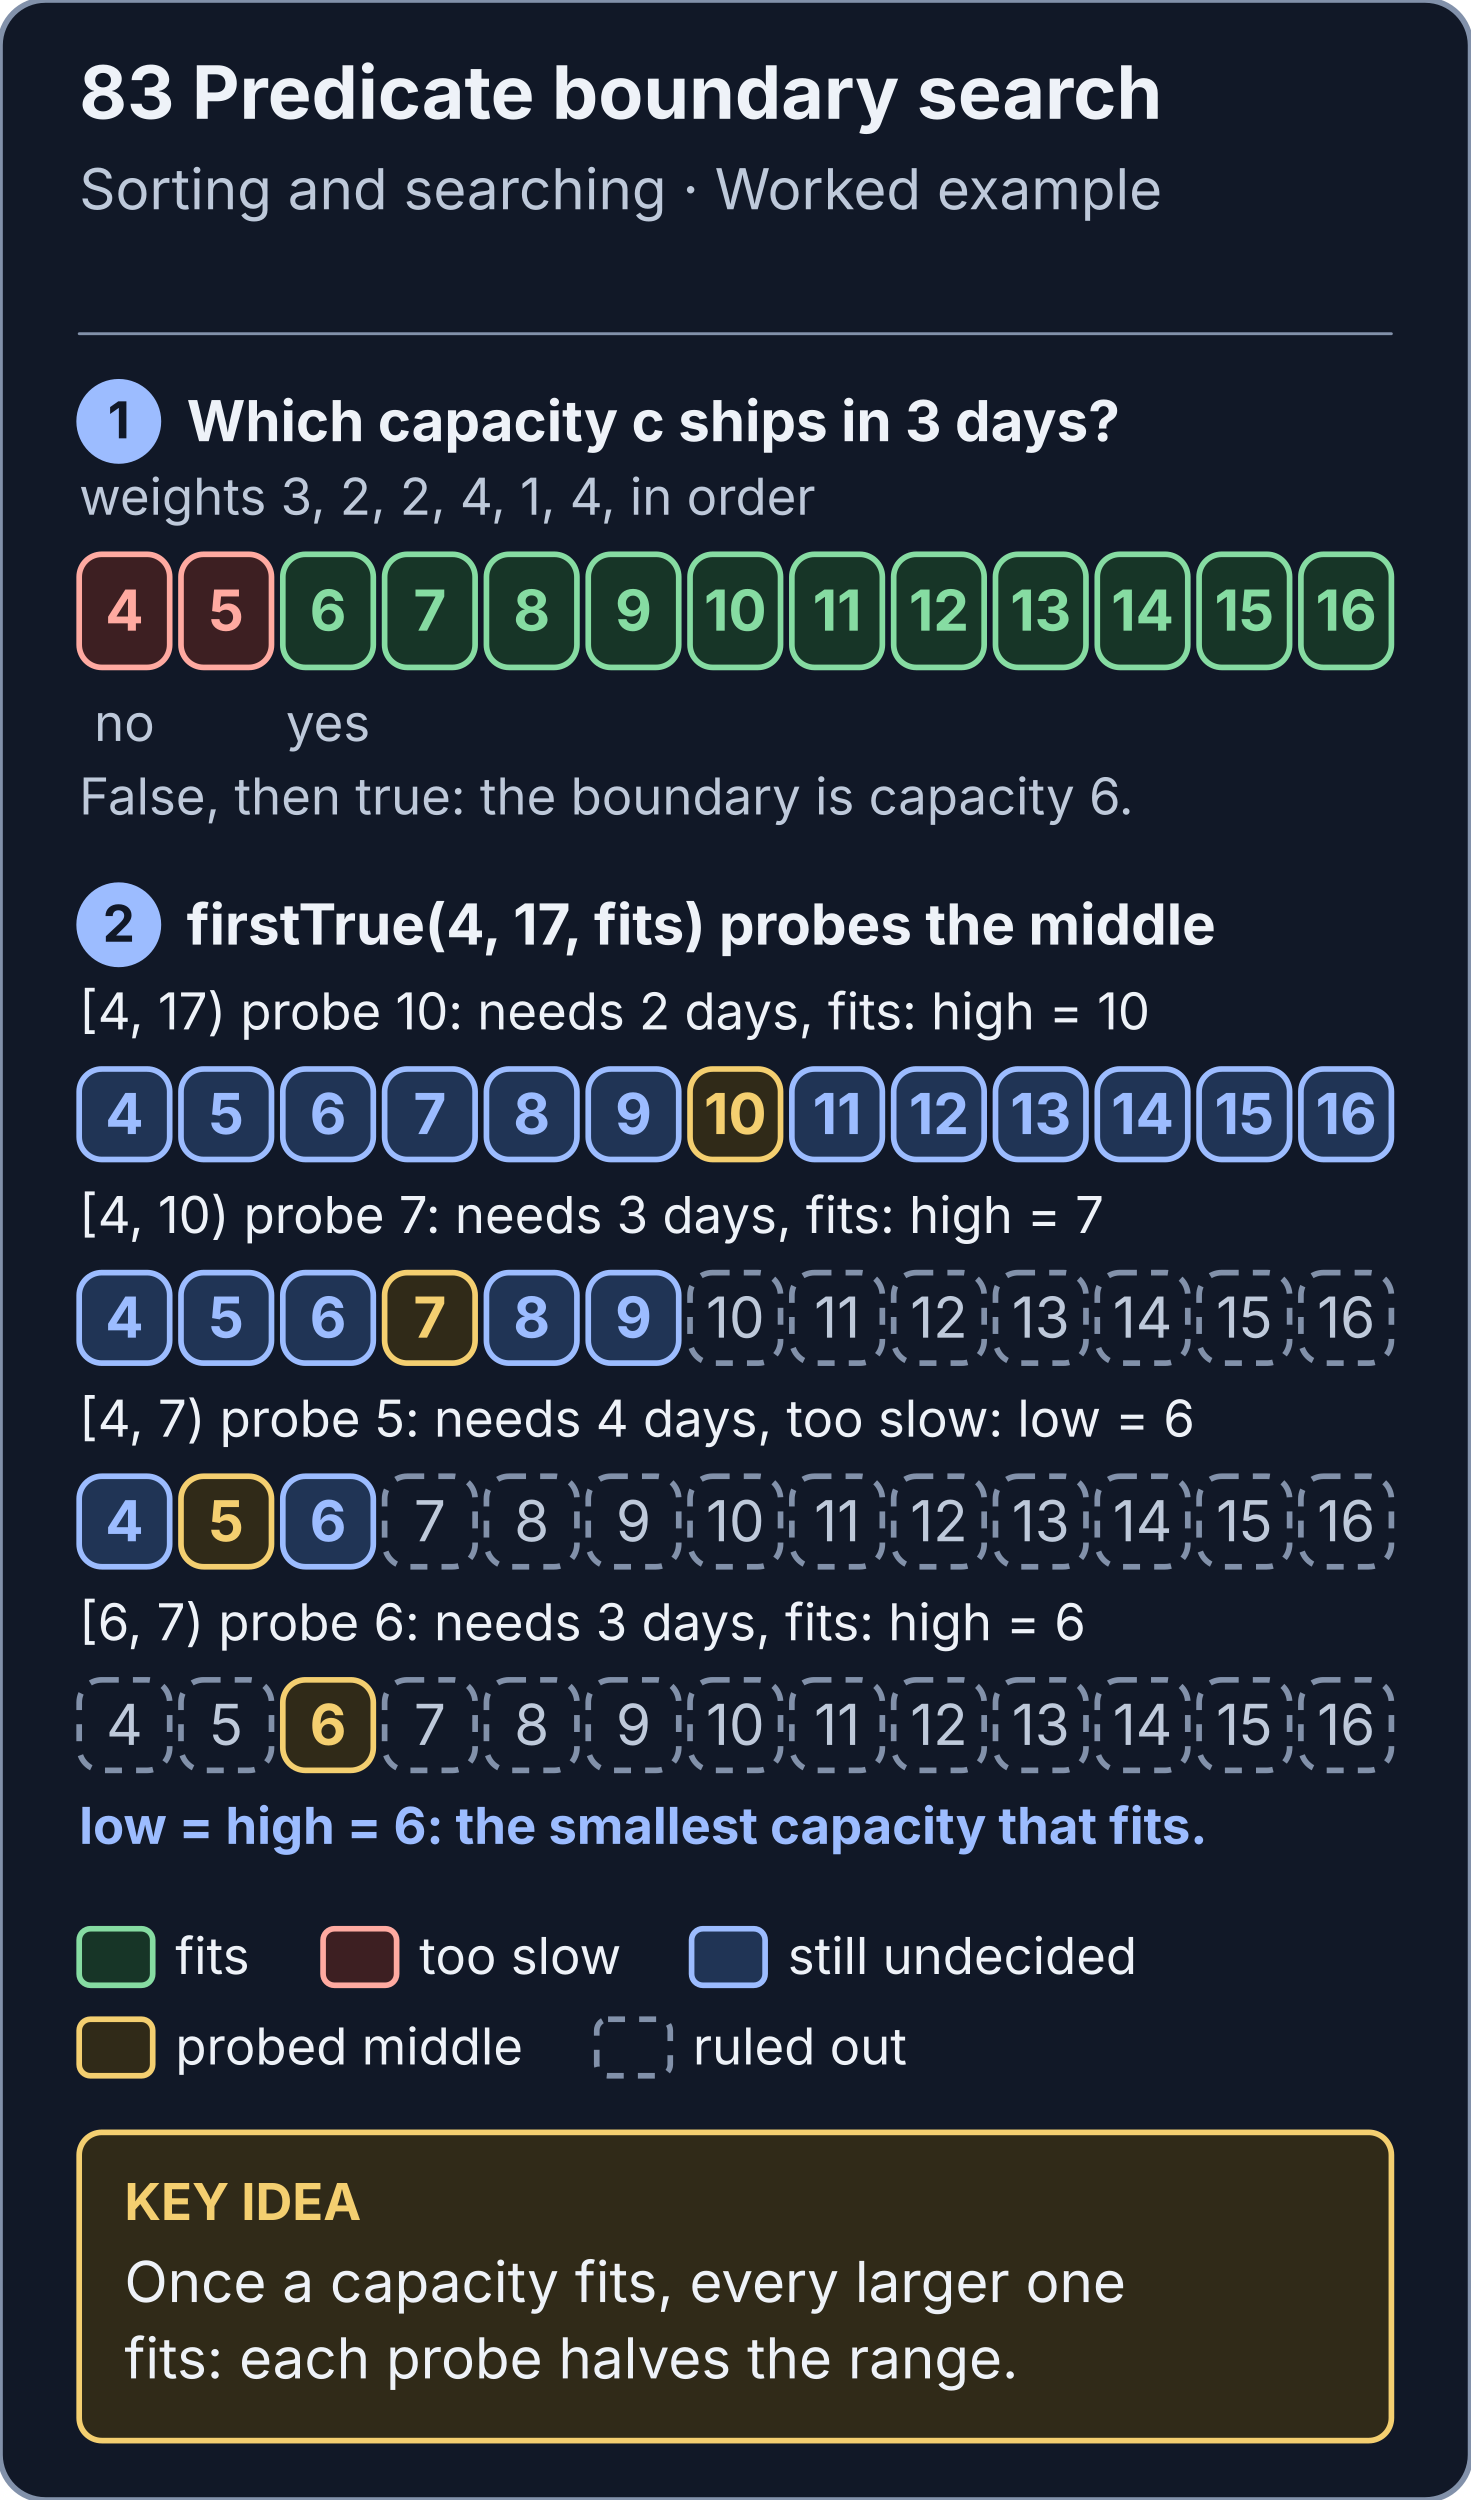
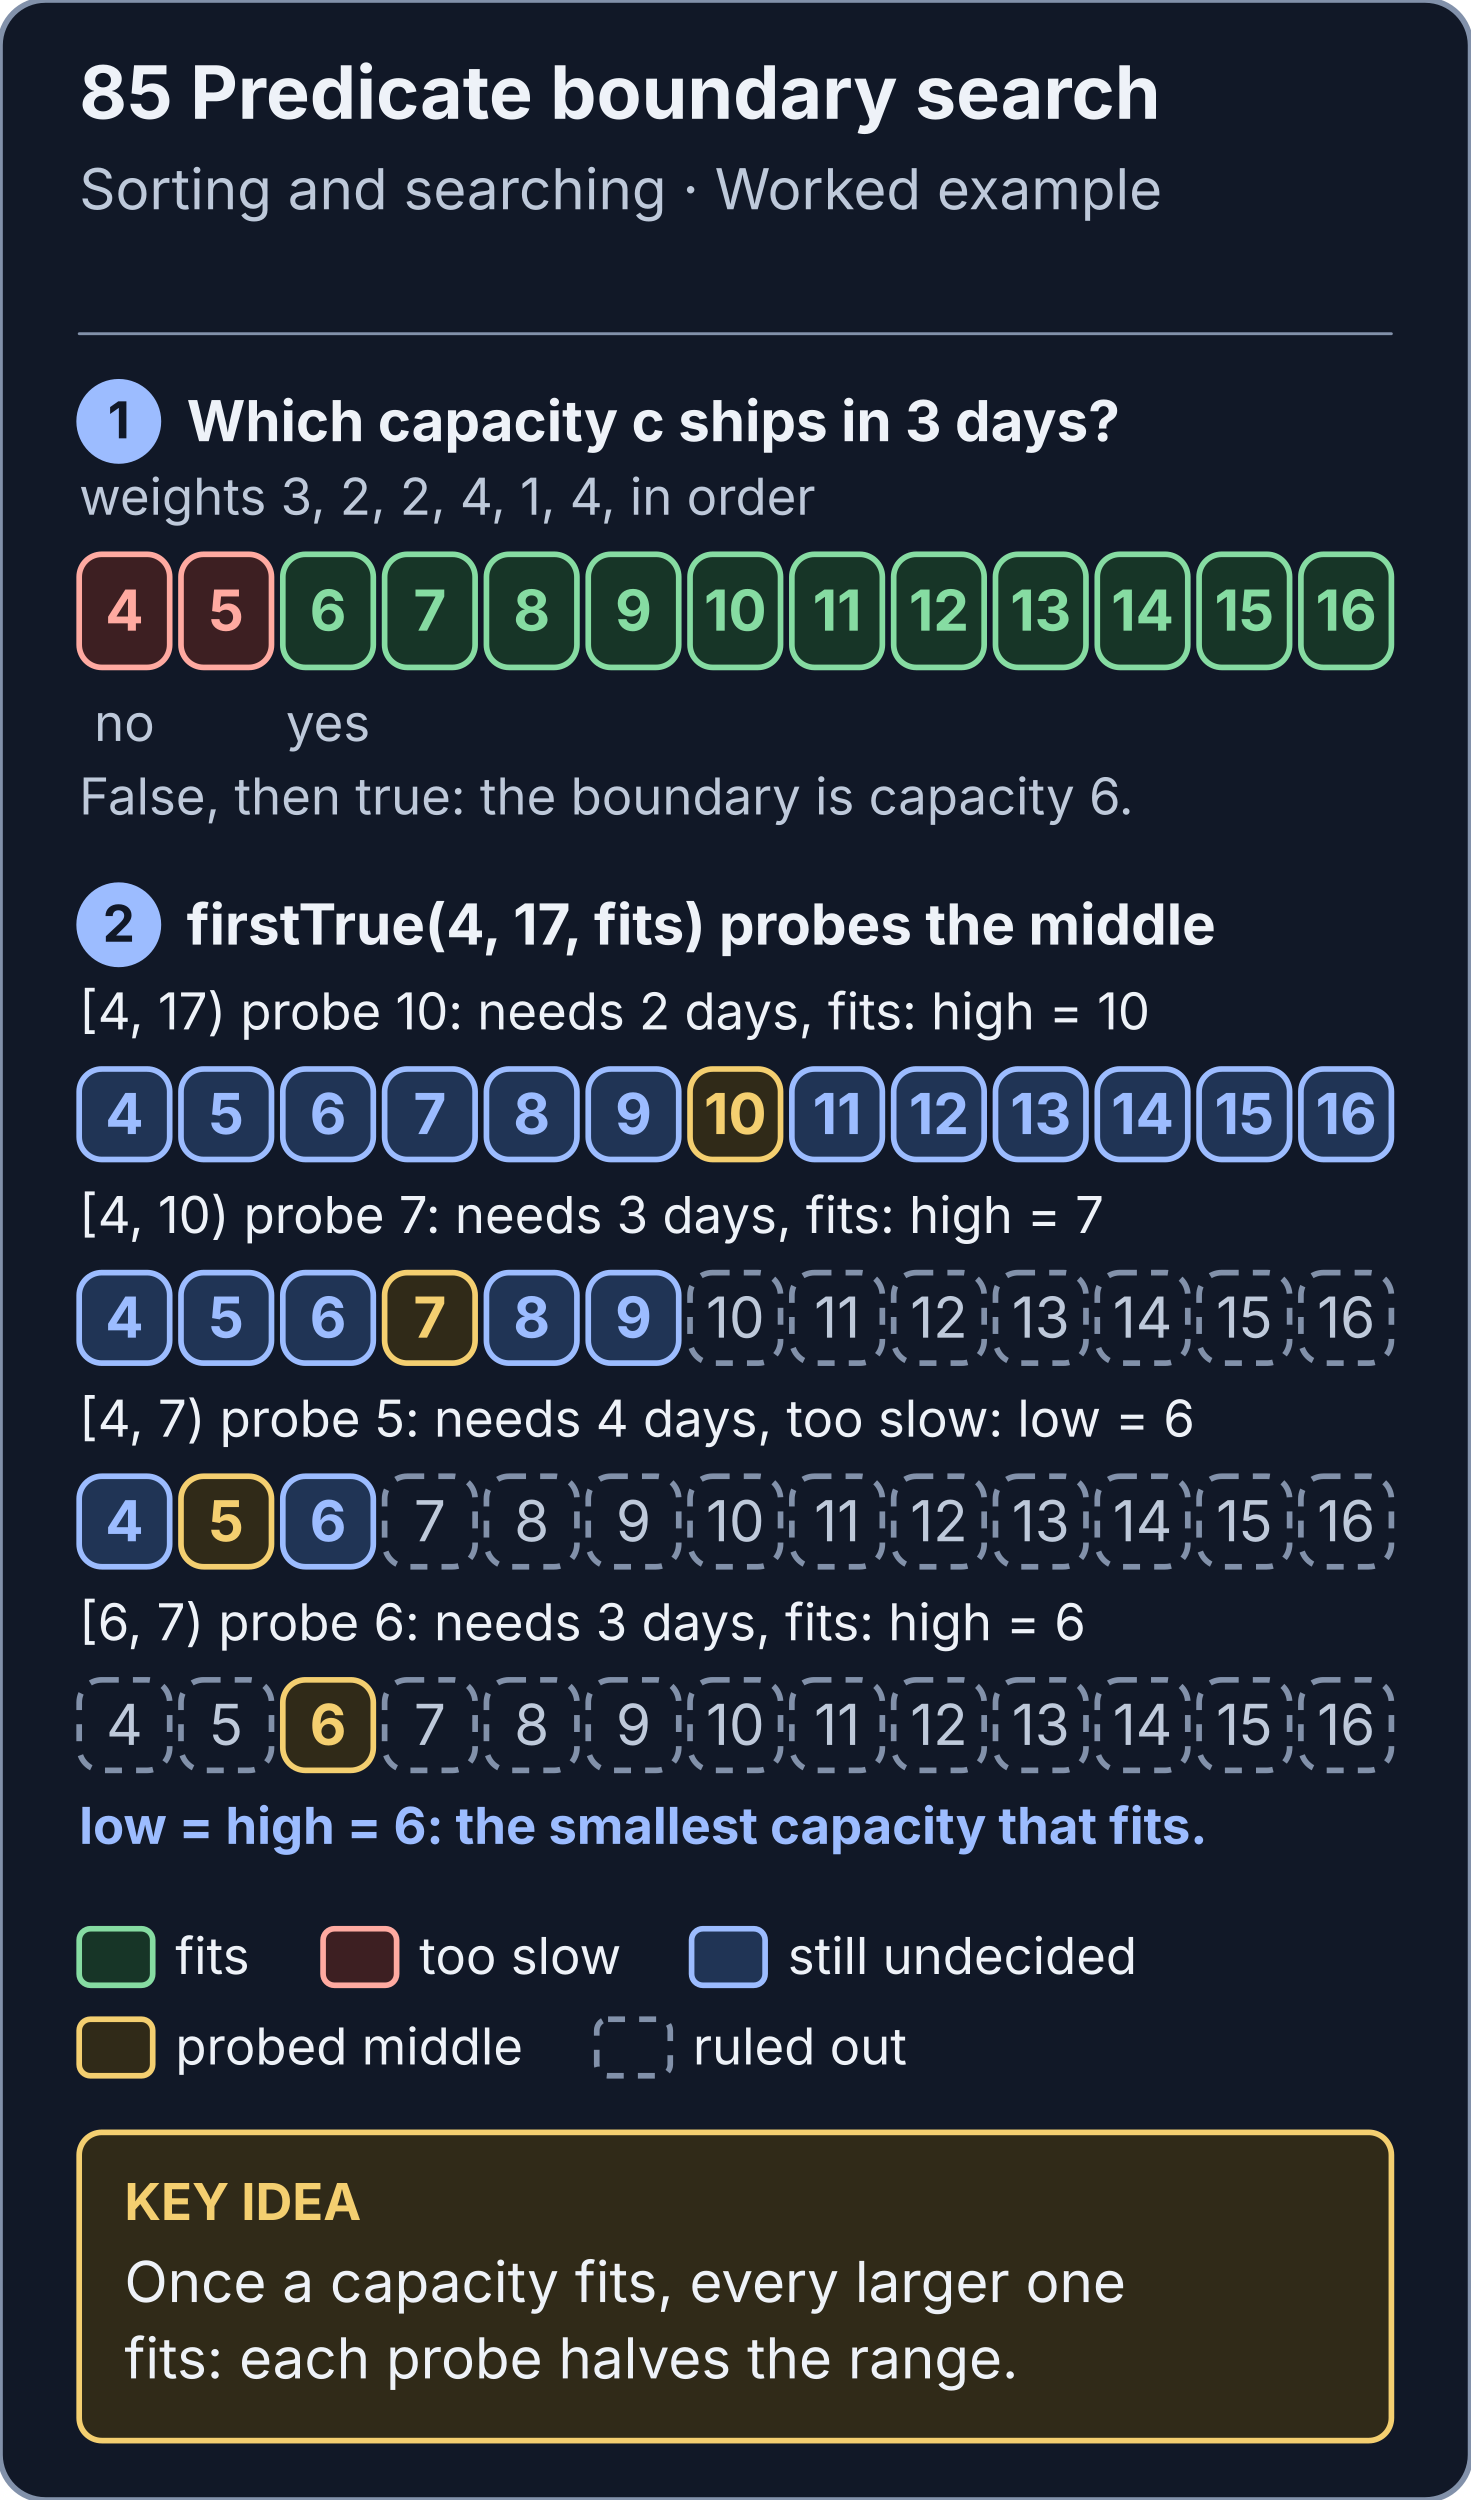
<svg xmlns="http://www.w3.org/2000/svg" viewBox="0 0 520 884" width="520" height="884" role="img" aria-labelledby="title desc">
  <style>text{font-family:system-ui,-apple-system,BlinkMacSystemFont,"Segoe UI",sans-serif} line,path{stroke-linecap:round;stroke-linejoin:round}</style>
  <defs>
    <marker id="predicate-boundary-paper-arrow" markerWidth="9" markerHeight="9" refX="8" refY="4" orient="auto" markerUnits="userSpaceOnUse">
      <path d="M 0 0 L 8 4 L 0 8 Z" fill="#111827" />
    </marker>
    <marker id="predicate-boundary-ink-arrow" markerWidth="9" markerHeight="9" refX="8" refY="4" orient="auto" markerUnits="userSpaceOnUse">
      <path d="M 0 0 L 8 4 L 0 8 Z" fill="#eef2f8" />
    </marker>
    <marker id="predicate-boundary-muted-arrow" markerWidth="9" markerHeight="9" refX="8" refY="4" orient="auto" markerUnits="userSpaceOnUse">
      <path d="M 0 0 L 8 4 L 0 8 Z" fill="#bec9da" />
    </marker>
    <marker id="predicate-boundary-line-arrow" markerWidth="9" markerHeight="9" refX="8" refY="4" orient="auto" markerUnits="userSpaceOnUse">
      <path d="M 0 0 L 8 4 L 0 8 Z" fill="#8291aa" />
    </marker>
    <marker id="predicate-boundary-blue-arrow" markerWidth="9" markerHeight="9" refX="8" refY="4" orient="auto" markerUnits="userSpaceOnUse">
      <path d="M 0 0 L 8 4 L 0 8 Z" fill="#9cbcff" />
    </marker>
    <marker id="predicate-boundary-soft-arrow" markerWidth="9" markerHeight="9" refX="8" refY="4" orient="auto" markerUnits="userSpaceOnUse">
      <path d="M 0 0 L 8 4 L 0 8 Z" fill="#203455" />
    </marker>
    <marker id="predicate-boundary-note-arrow" markerWidth="9" markerHeight="9" refX="8" refY="4" orient="auto" markerUnits="userSpaceOnUse">
      <path d="M 0 0 L 8 4 L 0 8 Z" fill="#302a18" />
    </marker>
    <marker id="predicate-boundary-gold-arrow" markerWidth="9" markerHeight="9" refX="8" refY="4" orient="auto" markerUnits="userSpaceOnUse">
      <path d="M 0 0 L 8 4 L 0 8 Z" fill="#f4cf70" />
    </marker>
    <marker id="predicate-boundary-red-arrow" markerWidth="9" markerHeight="9" refX="8" refY="4" orient="auto" markerUnits="userSpaceOnUse">
      <path d="M 0 0 L 8 4 L 0 8 Z" fill="#ffaaa1" />
    </marker>
    <marker id="predicate-boundary-panel-arrow" markerWidth="9" markerHeight="9" refX="8" refY="4" orient="auto" markerUnits="userSpaceOnUse">
      <path d="M 0 0 L 8 4 L 0 8 Z" fill="#192333" />
    </marker>
    <marker id="predicate-boundary-green-arrow" markerWidth="9" markerHeight="9" refX="8" refY="4" orient="auto" markerUnits="userSpaceOnUse">
      <path d="M 0 0 L 8 4 L 0 8 Z" fill="#86dca2" />
    </marker>
    <marker id="predicate-boundary-mint-arrow" markerWidth="9" markerHeight="9" refX="8" refY="4" orient="auto" markerUnits="userSpaceOnUse">
      <path d="M 0 0 L 8 4 L 0 8 Z" fill="#173527" />
    </marker>
    <marker id="predicate-boundary-violet-arrow" markerWidth="9" markerHeight="9" refX="8" refY="4" orient="auto" markerUnits="userSpaceOnUse">
      <path d="M 0 0 L 8 4 L 0 8 Z" fill="#cdb6ff" />
    </marker>
    <marker id="predicate-boundary-lilac-arrow" markerWidth="9" markerHeight="9" refX="8" refY="4" orient="auto" markerUnits="userSpaceOnUse">
      <path d="M 0 0 L 8 4 L 0 8 Z" fill="#2a2346" />
    </marker>
    <marker id="predicate-boundary-rose-arrow" markerWidth="9" markerHeight="9" refX="8" refY="4" orient="auto" markerUnits="userSpaceOnUse">
      <path d="M 0 0 L 8 4 L 0 8 Z" fill="#3d1f22" />
    </marker>
  </defs>
  <rect x="0" y="0" width="520" height="884" rx="16" fill="#111827" stroke="#8291aa" stroke-width="2" />
-   <text x="28" y="42" font-size="26" fill="#eef2f8" text-anchor="start" font-weight="700">83  Predicate boundary search</text>
+   <text x="28" y="42" font-size="26" fill="#eef2f8" text-anchor="start" font-weight="700">85  Predicate boundary search</text>
  <text x="28" y="74" font-size="20" fill="#bec9da" text-anchor="start" font-weight="400">Sorting and searching · Worked example</text>
  <line x1="28" y1="118" x2="492" y2="118" stroke="#8291aa" stroke-width="1" />
  <circle cx="42" cy="149" r="14" fill="#9cbcff" stroke="#9cbcff" stroke-width="2" />
  <text x="42" y="155" font-size="18" fill="#111827" text-anchor="middle" font-weight="700">1</text>
  <text x="66" y="156" font-size="20" fill="#eef2f8" text-anchor="start" font-weight="700">Which capacity c ships in 3 days?</text>
  <text x="28" y="182" font-size="18" fill="#bec9da" text-anchor="start" font-weight="400">weights 3, 2, 2, 4, 1, 4, in order</text>
  <rect x="28" y="196" width="32" height="40" rx="8" fill="#3d1f22" stroke="#ffaaa1" stroke-width="2" />
  <text x="44.0" y="223.0" font-size="20" fill="#ffaaa1" text-anchor="middle" font-weight="700">4</text>
  <text x="44.0" y="262" font-size="18" fill="#bec9da" text-anchor="middle" font-weight="400">no</text>
  <rect x="64" y="196" width="32" height="40" rx="8" fill="#3d1f22" stroke="#ffaaa1" stroke-width="2" />
  <text x="80.0" y="223.0" font-size="20" fill="#ffaaa1" text-anchor="middle" font-weight="700">5</text>
  <rect x="100" y="196" width="32" height="40" rx="8" fill="#173527" stroke="#86dca2" stroke-width="2" />
  <text x="116.0" y="223.0" font-size="20" fill="#86dca2" text-anchor="middle" font-weight="700">6</text>
  <text x="116.0" y="262" font-size="18" fill="#bec9da" text-anchor="middle" font-weight="400">yes</text>
  <rect x="136" y="196" width="32" height="40" rx="8" fill="#173527" stroke="#86dca2" stroke-width="2" />
  <text x="152.0" y="223.0" font-size="20" fill="#86dca2" text-anchor="middle" font-weight="700">7</text>
  <rect x="172" y="196" width="32" height="40" rx="8" fill="#173527" stroke="#86dca2" stroke-width="2" />
  <text x="188.0" y="223.0" font-size="20" fill="#86dca2" text-anchor="middle" font-weight="700">8</text>
  <rect x="208" y="196" width="32" height="40" rx="8" fill="#173527" stroke="#86dca2" stroke-width="2" />
  <text x="224.0" y="223.0" font-size="20" fill="#86dca2" text-anchor="middle" font-weight="700">9</text>
  <rect x="244" y="196" width="32" height="40" rx="8" fill="#173527" stroke="#86dca2" stroke-width="2" />
  <text x="260.0" y="223.0" font-size="20" fill="#86dca2" text-anchor="middle" font-weight="700">10</text>
  <rect x="280" y="196" width="32" height="40" rx="8" fill="#173527" stroke="#86dca2" stroke-width="2" />
  <text x="296.0" y="223.0" font-size="20" fill="#86dca2" text-anchor="middle" font-weight="700">11</text>
  <rect x="316" y="196" width="32" height="40" rx="8" fill="#173527" stroke="#86dca2" stroke-width="2" />
  <text x="332.0" y="223.0" font-size="20" fill="#86dca2" text-anchor="middle" font-weight="700">12</text>
  <rect x="352" y="196" width="32" height="40" rx="8" fill="#173527" stroke="#86dca2" stroke-width="2" />
  <text x="368.0" y="223.0" font-size="20" fill="#86dca2" text-anchor="middle" font-weight="700">13</text>
  <rect x="388" y="196" width="32" height="40" rx="8" fill="#173527" stroke="#86dca2" stroke-width="2" />
  <text x="404.0" y="223.0" font-size="20" fill="#86dca2" text-anchor="middle" font-weight="700">14</text>
  <rect x="424" y="196" width="32" height="40" rx="8" fill="#173527" stroke="#86dca2" stroke-width="2" />
  <text x="440.0" y="223.0" font-size="20" fill="#86dca2" text-anchor="middle" font-weight="700">15</text>
  <rect x="460" y="196" width="32" height="40" rx="8" fill="#173527" stroke="#86dca2" stroke-width="2" />
  <text x="476.0" y="223.0" font-size="20" fill="#86dca2" text-anchor="middle" font-weight="700">16</text>
  <text x="28" y="288" font-size="18" fill="#bec9da" text-anchor="start" font-weight="400">False, then true: the boundary is capacity 6.</text>
  <circle cx="42" cy="327" r="14" fill="#9cbcff" stroke="#9cbcff" stroke-width="2" />
  <text x="42" y="333" font-size="18" fill="#111827" text-anchor="middle" font-weight="700">2</text>
  <text x="66" y="334" font-size="20" fill="#eef2f8" text-anchor="start" font-weight="700">firstTrue(4, 17, fits) probes the middle</text>
  <text x="28" y="364" font-size="18" fill="#eef2f8" text-anchor="start" font-weight="400">[4, 17) probe 10: needs 2 days, fits: high = 10</text>
  <rect x="28" y="378" width="32" height="32" rx="8" fill="#203455" stroke="#9cbcff" stroke-width="2" />
  <text x="44.0" y="401.0" font-size="20" fill="#9cbcff" text-anchor="middle" font-weight="700">4</text>
  <rect x="64" y="378" width="32" height="32" rx="8" fill="#203455" stroke="#9cbcff" stroke-width="2" />
  <text x="80.0" y="401.0" font-size="20" fill="#9cbcff" text-anchor="middle" font-weight="700">5</text>
  <rect x="100" y="378" width="32" height="32" rx="8" fill="#203455" stroke="#9cbcff" stroke-width="2" />
  <text x="116.0" y="401.0" font-size="20" fill="#9cbcff" text-anchor="middle" font-weight="700">6</text>
  <rect x="136" y="378" width="32" height="32" rx="8" fill="#203455" stroke="#9cbcff" stroke-width="2" />
  <text x="152.0" y="401.0" font-size="20" fill="#9cbcff" text-anchor="middle" font-weight="700">7</text>
  <rect x="172" y="378" width="32" height="32" rx="8" fill="#203455" stroke="#9cbcff" stroke-width="2" />
  <text x="188.0" y="401.0" font-size="20" fill="#9cbcff" text-anchor="middle" font-weight="700">8</text>
  <rect x="208" y="378" width="32" height="32" rx="8" fill="#203455" stroke="#9cbcff" stroke-width="2" />
  <text x="224.0" y="401.0" font-size="20" fill="#9cbcff" text-anchor="middle" font-weight="700">9</text>
  <rect x="244" y="378" width="32" height="32" rx="8" fill="#302a18" stroke="#f4cf70" stroke-width="2" />
  <text x="260.0" y="401.0" font-size="20" fill="#f4cf70" text-anchor="middle" font-weight="700">10</text>
  <rect x="280" y="378" width="32" height="32" rx="8" fill="#203455" stroke="#9cbcff" stroke-width="2" />
  <text x="296.0" y="401.0" font-size="20" fill="#9cbcff" text-anchor="middle" font-weight="700">11</text>
  <rect x="316" y="378" width="32" height="32" rx="8" fill="#203455" stroke="#9cbcff" stroke-width="2" />
  <text x="332.0" y="401.0" font-size="20" fill="#9cbcff" text-anchor="middle" font-weight="700">12</text>
  <rect x="352" y="378" width="32" height="32" rx="8" fill="#203455" stroke="#9cbcff" stroke-width="2" />
  <text x="368.0" y="401.0" font-size="20" fill="#9cbcff" text-anchor="middle" font-weight="700">13</text>
  <rect x="388" y="378" width="32" height="32" rx="8" fill="#203455" stroke="#9cbcff" stroke-width="2" />
  <text x="404.0" y="401.0" font-size="20" fill="#9cbcff" text-anchor="middle" font-weight="700">14</text>
  <rect x="424" y="378" width="32" height="32" rx="8" fill="#203455" stroke="#9cbcff" stroke-width="2" />
  <text x="440.0" y="401.0" font-size="20" fill="#9cbcff" text-anchor="middle" font-weight="700">15</text>
  <rect x="460" y="378" width="32" height="32" rx="8" fill="#203455" stroke="#9cbcff" stroke-width="2" />
  <text x="476.0" y="401.0" font-size="20" fill="#9cbcff" text-anchor="middle" font-weight="700">16</text>
  <text x="28" y="436" font-size="18" fill="#eef2f8" text-anchor="start" font-weight="400">[4, 10) probe 7: needs 3 days, fits: high = 7</text>
  <rect x="28" y="450" width="32" height="32" rx="8" fill="#203455" stroke="#9cbcff" stroke-width="2" />
  <text x="44.0" y="473.0" font-size="20" fill="#9cbcff" text-anchor="middle" font-weight="700">4</text>
  <rect x="64" y="450" width="32" height="32" rx="8" fill="#203455" stroke="#9cbcff" stroke-width="2" />
  <text x="80.0" y="473.0" font-size="20" fill="#9cbcff" text-anchor="middle" font-weight="700">5</text>
  <rect x="100" y="450" width="32" height="32" rx="8" fill="#203455" stroke="#9cbcff" stroke-width="2" />
  <text x="116.0" y="473.0" font-size="20" fill="#9cbcff" text-anchor="middle" font-weight="700">6</text>
  <rect x="136" y="450" width="32" height="32" rx="8" fill="#302a18" stroke="#f4cf70" stroke-width="2" />
  <text x="152.0" y="473.0" font-size="20" fill="#f4cf70" text-anchor="middle" font-weight="700">7</text>
  <rect x="172" y="450" width="32" height="32" rx="8" fill="#203455" stroke="#9cbcff" stroke-width="2" />
  <text x="188.0" y="473.0" font-size="20" fill="#9cbcff" text-anchor="middle" font-weight="700">8</text>
  <rect x="208" y="450" width="32" height="32" rx="8" fill="#203455" stroke="#9cbcff" stroke-width="2" />
  <text x="224.0" y="473.0" font-size="20" fill="#9cbcff" text-anchor="middle" font-weight="700">9</text>
  <rect x="244" y="450" width="32" height="32" rx="8" fill="#111827" stroke="#8291aa" stroke-width="2" stroke-dasharray="6 5" />
  <text x="260.0" y="473.0" font-size="20" fill="#bec9da" text-anchor="middle" font-weight="400">10</text>
  <rect x="280" y="450" width="32" height="32" rx="8" fill="#111827" stroke="#8291aa" stroke-width="2" stroke-dasharray="6 5" />
  <text x="296.0" y="473.0" font-size="20" fill="#bec9da" text-anchor="middle" font-weight="400">11</text>
  <rect x="316" y="450" width="32" height="32" rx="8" fill="#111827" stroke="#8291aa" stroke-width="2" stroke-dasharray="6 5" />
  <text x="332.0" y="473.0" font-size="20" fill="#bec9da" text-anchor="middle" font-weight="400">12</text>
  <rect x="352" y="450" width="32" height="32" rx="8" fill="#111827" stroke="#8291aa" stroke-width="2" stroke-dasharray="6 5" />
  <text x="368.0" y="473.0" font-size="20" fill="#bec9da" text-anchor="middle" font-weight="400">13</text>
  <rect x="388" y="450" width="32" height="32" rx="8" fill="#111827" stroke="#8291aa" stroke-width="2" stroke-dasharray="6 5" />
  <text x="404.0" y="473.0" font-size="20" fill="#bec9da" text-anchor="middle" font-weight="400">14</text>
  <rect x="424" y="450" width="32" height="32" rx="8" fill="#111827" stroke="#8291aa" stroke-width="2" stroke-dasharray="6 5" />
  <text x="440.0" y="473.0" font-size="20" fill="#bec9da" text-anchor="middle" font-weight="400">15</text>
  <rect x="460" y="450" width="32" height="32" rx="8" fill="#111827" stroke="#8291aa" stroke-width="2" stroke-dasharray="6 5" />
  <text x="476.0" y="473.0" font-size="20" fill="#bec9da" text-anchor="middle" font-weight="400">16</text>
  <text x="28" y="508" font-size="18" fill="#eef2f8" text-anchor="start" font-weight="400">[4, 7) probe 5: needs 4 days, too slow: low = 6</text>
  <rect x="28" y="522" width="32" height="32" rx="8" fill="#203455" stroke="#9cbcff" stroke-width="2" />
  <text x="44.0" y="545.0" font-size="20" fill="#9cbcff" text-anchor="middle" font-weight="700">4</text>
  <rect x="64" y="522" width="32" height="32" rx="8" fill="#302a18" stroke="#f4cf70" stroke-width="2" />
  <text x="80.0" y="545.0" font-size="20" fill="#f4cf70" text-anchor="middle" font-weight="700">5</text>
  <rect x="100" y="522" width="32" height="32" rx="8" fill="#203455" stroke="#9cbcff" stroke-width="2" />
  <text x="116.0" y="545.0" font-size="20" fill="#9cbcff" text-anchor="middle" font-weight="700">6</text>
  <rect x="136" y="522" width="32" height="32" rx="8" fill="#111827" stroke="#8291aa" stroke-width="2" stroke-dasharray="6 5" />
  <text x="152.0" y="545.0" font-size="20" fill="#bec9da" text-anchor="middle" font-weight="400">7</text>
  <rect x="172" y="522" width="32" height="32" rx="8" fill="#111827" stroke="#8291aa" stroke-width="2" stroke-dasharray="6 5" />
  <text x="188.0" y="545.0" font-size="20" fill="#bec9da" text-anchor="middle" font-weight="400">8</text>
  <rect x="208" y="522" width="32" height="32" rx="8" fill="#111827" stroke="#8291aa" stroke-width="2" stroke-dasharray="6 5" />
  <text x="224.0" y="545.0" font-size="20" fill="#bec9da" text-anchor="middle" font-weight="400">9</text>
  <rect x="244" y="522" width="32" height="32" rx="8" fill="#111827" stroke="#8291aa" stroke-width="2" stroke-dasharray="6 5" />
  <text x="260.0" y="545.0" font-size="20" fill="#bec9da" text-anchor="middle" font-weight="400">10</text>
  <rect x="280" y="522" width="32" height="32" rx="8" fill="#111827" stroke="#8291aa" stroke-width="2" stroke-dasharray="6 5" />
  <text x="296.0" y="545.0" font-size="20" fill="#bec9da" text-anchor="middle" font-weight="400">11</text>
  <rect x="316" y="522" width="32" height="32" rx="8" fill="#111827" stroke="#8291aa" stroke-width="2" stroke-dasharray="6 5" />
  <text x="332.0" y="545.0" font-size="20" fill="#bec9da" text-anchor="middle" font-weight="400">12</text>
  <rect x="352" y="522" width="32" height="32" rx="8" fill="#111827" stroke="#8291aa" stroke-width="2" stroke-dasharray="6 5" />
  <text x="368.0" y="545.0" font-size="20" fill="#bec9da" text-anchor="middle" font-weight="400">13</text>
  <rect x="388" y="522" width="32" height="32" rx="8" fill="#111827" stroke="#8291aa" stroke-width="2" stroke-dasharray="6 5" />
  <text x="404.0" y="545.0" font-size="20" fill="#bec9da" text-anchor="middle" font-weight="400">14</text>
  <rect x="424" y="522" width="32" height="32" rx="8" fill="#111827" stroke="#8291aa" stroke-width="2" stroke-dasharray="6 5" />
  <text x="440.0" y="545.0" font-size="20" fill="#bec9da" text-anchor="middle" font-weight="400">15</text>
  <rect x="460" y="522" width="32" height="32" rx="8" fill="#111827" stroke="#8291aa" stroke-width="2" stroke-dasharray="6 5" />
  <text x="476.0" y="545.0" font-size="20" fill="#bec9da" text-anchor="middle" font-weight="400">16</text>
  <text x="28" y="580" font-size="18" fill="#eef2f8" text-anchor="start" font-weight="400">[6, 7) probe 6: needs 3 days, fits: high = 6</text>
  <rect x="28" y="594" width="32" height="32" rx="8" fill="#111827" stroke="#8291aa" stroke-width="2" stroke-dasharray="6 5" />
  <text x="44.0" y="617.0" font-size="20" fill="#bec9da" text-anchor="middle" font-weight="400">4</text>
  <rect x="64" y="594" width="32" height="32" rx="8" fill="#111827" stroke="#8291aa" stroke-width="2" stroke-dasharray="6 5" />
  <text x="80.0" y="617.0" font-size="20" fill="#bec9da" text-anchor="middle" font-weight="400">5</text>
  <rect x="100" y="594" width="32" height="32" rx="8" fill="#302a18" stroke="#f4cf70" stroke-width="2" />
  <text x="116.0" y="617.0" font-size="20" fill="#f4cf70" text-anchor="middle" font-weight="700">6</text>
  <rect x="136" y="594" width="32" height="32" rx="8" fill="#111827" stroke="#8291aa" stroke-width="2" stroke-dasharray="6 5" />
  <text x="152.0" y="617.0" font-size="20" fill="#bec9da" text-anchor="middle" font-weight="400">7</text>
  <rect x="172" y="594" width="32" height="32" rx="8" fill="#111827" stroke="#8291aa" stroke-width="2" stroke-dasharray="6 5" />
  <text x="188.0" y="617.0" font-size="20" fill="#bec9da" text-anchor="middle" font-weight="400">8</text>
  <rect x="208" y="594" width="32" height="32" rx="8" fill="#111827" stroke="#8291aa" stroke-width="2" stroke-dasharray="6 5" />
  <text x="224.0" y="617.0" font-size="20" fill="#bec9da" text-anchor="middle" font-weight="400">9</text>
  <rect x="244" y="594" width="32" height="32" rx="8" fill="#111827" stroke="#8291aa" stroke-width="2" stroke-dasharray="6 5" />
  <text x="260.0" y="617.0" font-size="20" fill="#bec9da" text-anchor="middle" font-weight="400">10</text>
  <rect x="280" y="594" width="32" height="32" rx="8" fill="#111827" stroke="#8291aa" stroke-width="2" stroke-dasharray="6 5" />
  <text x="296.0" y="617.0" font-size="20" fill="#bec9da" text-anchor="middle" font-weight="400">11</text>
  <rect x="316" y="594" width="32" height="32" rx="8" fill="#111827" stroke="#8291aa" stroke-width="2" stroke-dasharray="6 5" />
  <text x="332.0" y="617.0" font-size="20" fill="#bec9da" text-anchor="middle" font-weight="400">12</text>
  <rect x="352" y="594" width="32" height="32" rx="8" fill="#111827" stroke="#8291aa" stroke-width="2" stroke-dasharray="6 5" />
  <text x="368.0" y="617.0" font-size="20" fill="#bec9da" text-anchor="middle" font-weight="400">13</text>
  <rect x="388" y="594" width="32" height="32" rx="8" fill="#111827" stroke="#8291aa" stroke-width="2" stroke-dasharray="6 5" />
  <text x="404.0" y="617.0" font-size="20" fill="#bec9da" text-anchor="middle" font-weight="400">14</text>
  <rect x="424" y="594" width="32" height="32" rx="8" fill="#111827" stroke="#8291aa" stroke-width="2" stroke-dasharray="6 5" />
  <text x="440.0" y="617.0" font-size="20" fill="#bec9da" text-anchor="middle" font-weight="400">15</text>
  <rect x="460" y="594" width="32" height="32" rx="8" fill="#111827" stroke="#8291aa" stroke-width="2" stroke-dasharray="6 5" />
  <text x="476.0" y="617.0" font-size="20" fill="#bec9da" text-anchor="middle" font-weight="400">16</text>
  <text x="28" y="652" font-size="18" fill="#9cbcff" text-anchor="start" font-weight="700">low = high = 6: the smallest capacity that fits.</text>
  <rect x="28" y="682" width="26" height="20" rx="4" fill="#173527" stroke="#86dca2" stroke-width="2" />
  <text x="62" y="698" font-size="18" fill="#eef2f8" text-anchor="start" font-weight="400">fits</text>
  <rect x="114.24" y="682" width="26" height="20" rx="4" fill="#3d1f22" stroke="#ffaaa1" stroke-width="2" />
  <text x="148.24" y="698" font-size="18" fill="#eef2f8" text-anchor="start" font-weight="400">too slow</text>
  <rect x="244.544" y="682" width="26" height="20" rx="4" fill="#203455" stroke="#9cbcff" stroke-width="2" />
  <text x="278.544" y="698" font-size="18" fill="#eef2f8" text-anchor="start" font-weight="400">still undecided</text>
  <rect x="28" y="714" width="26" height="20" rx="4" fill="#302a18" stroke="#f4cf70" stroke-width="2" />
  <text x="62" y="730" font-size="18" fill="#eef2f8" text-anchor="start" font-weight="400">probed middle</text>
  <rect x="211.008" y="714" width="26" height="20" rx="4" fill="#111827" stroke="#8291aa" stroke-width="2" stroke-dasharray="6 5" />
  <text x="245.008" y="730" font-size="18" fill="#eef2f8" text-anchor="start" font-weight="400">ruled out</text>
  <rect x="28" y="754" width="464" height="109" rx="8" fill="#302a18" stroke="#f4cf70" stroke-width="2" />
  <text x="44" y="785" font-size="18" fill="#f4cf70" text-anchor="start" font-weight="700">KEY IDEA</text>
  <text x="44" y="814" font-size="20" fill="#eef2f8" text-anchor="start" font-weight="400">Once a capacity fits, every larger one</text>
  <text x="44" y="841" font-size="20" fill="#eef2f8" text-anchor="start" font-weight="400">fits: each probe halves the range.</text>
</svg>
